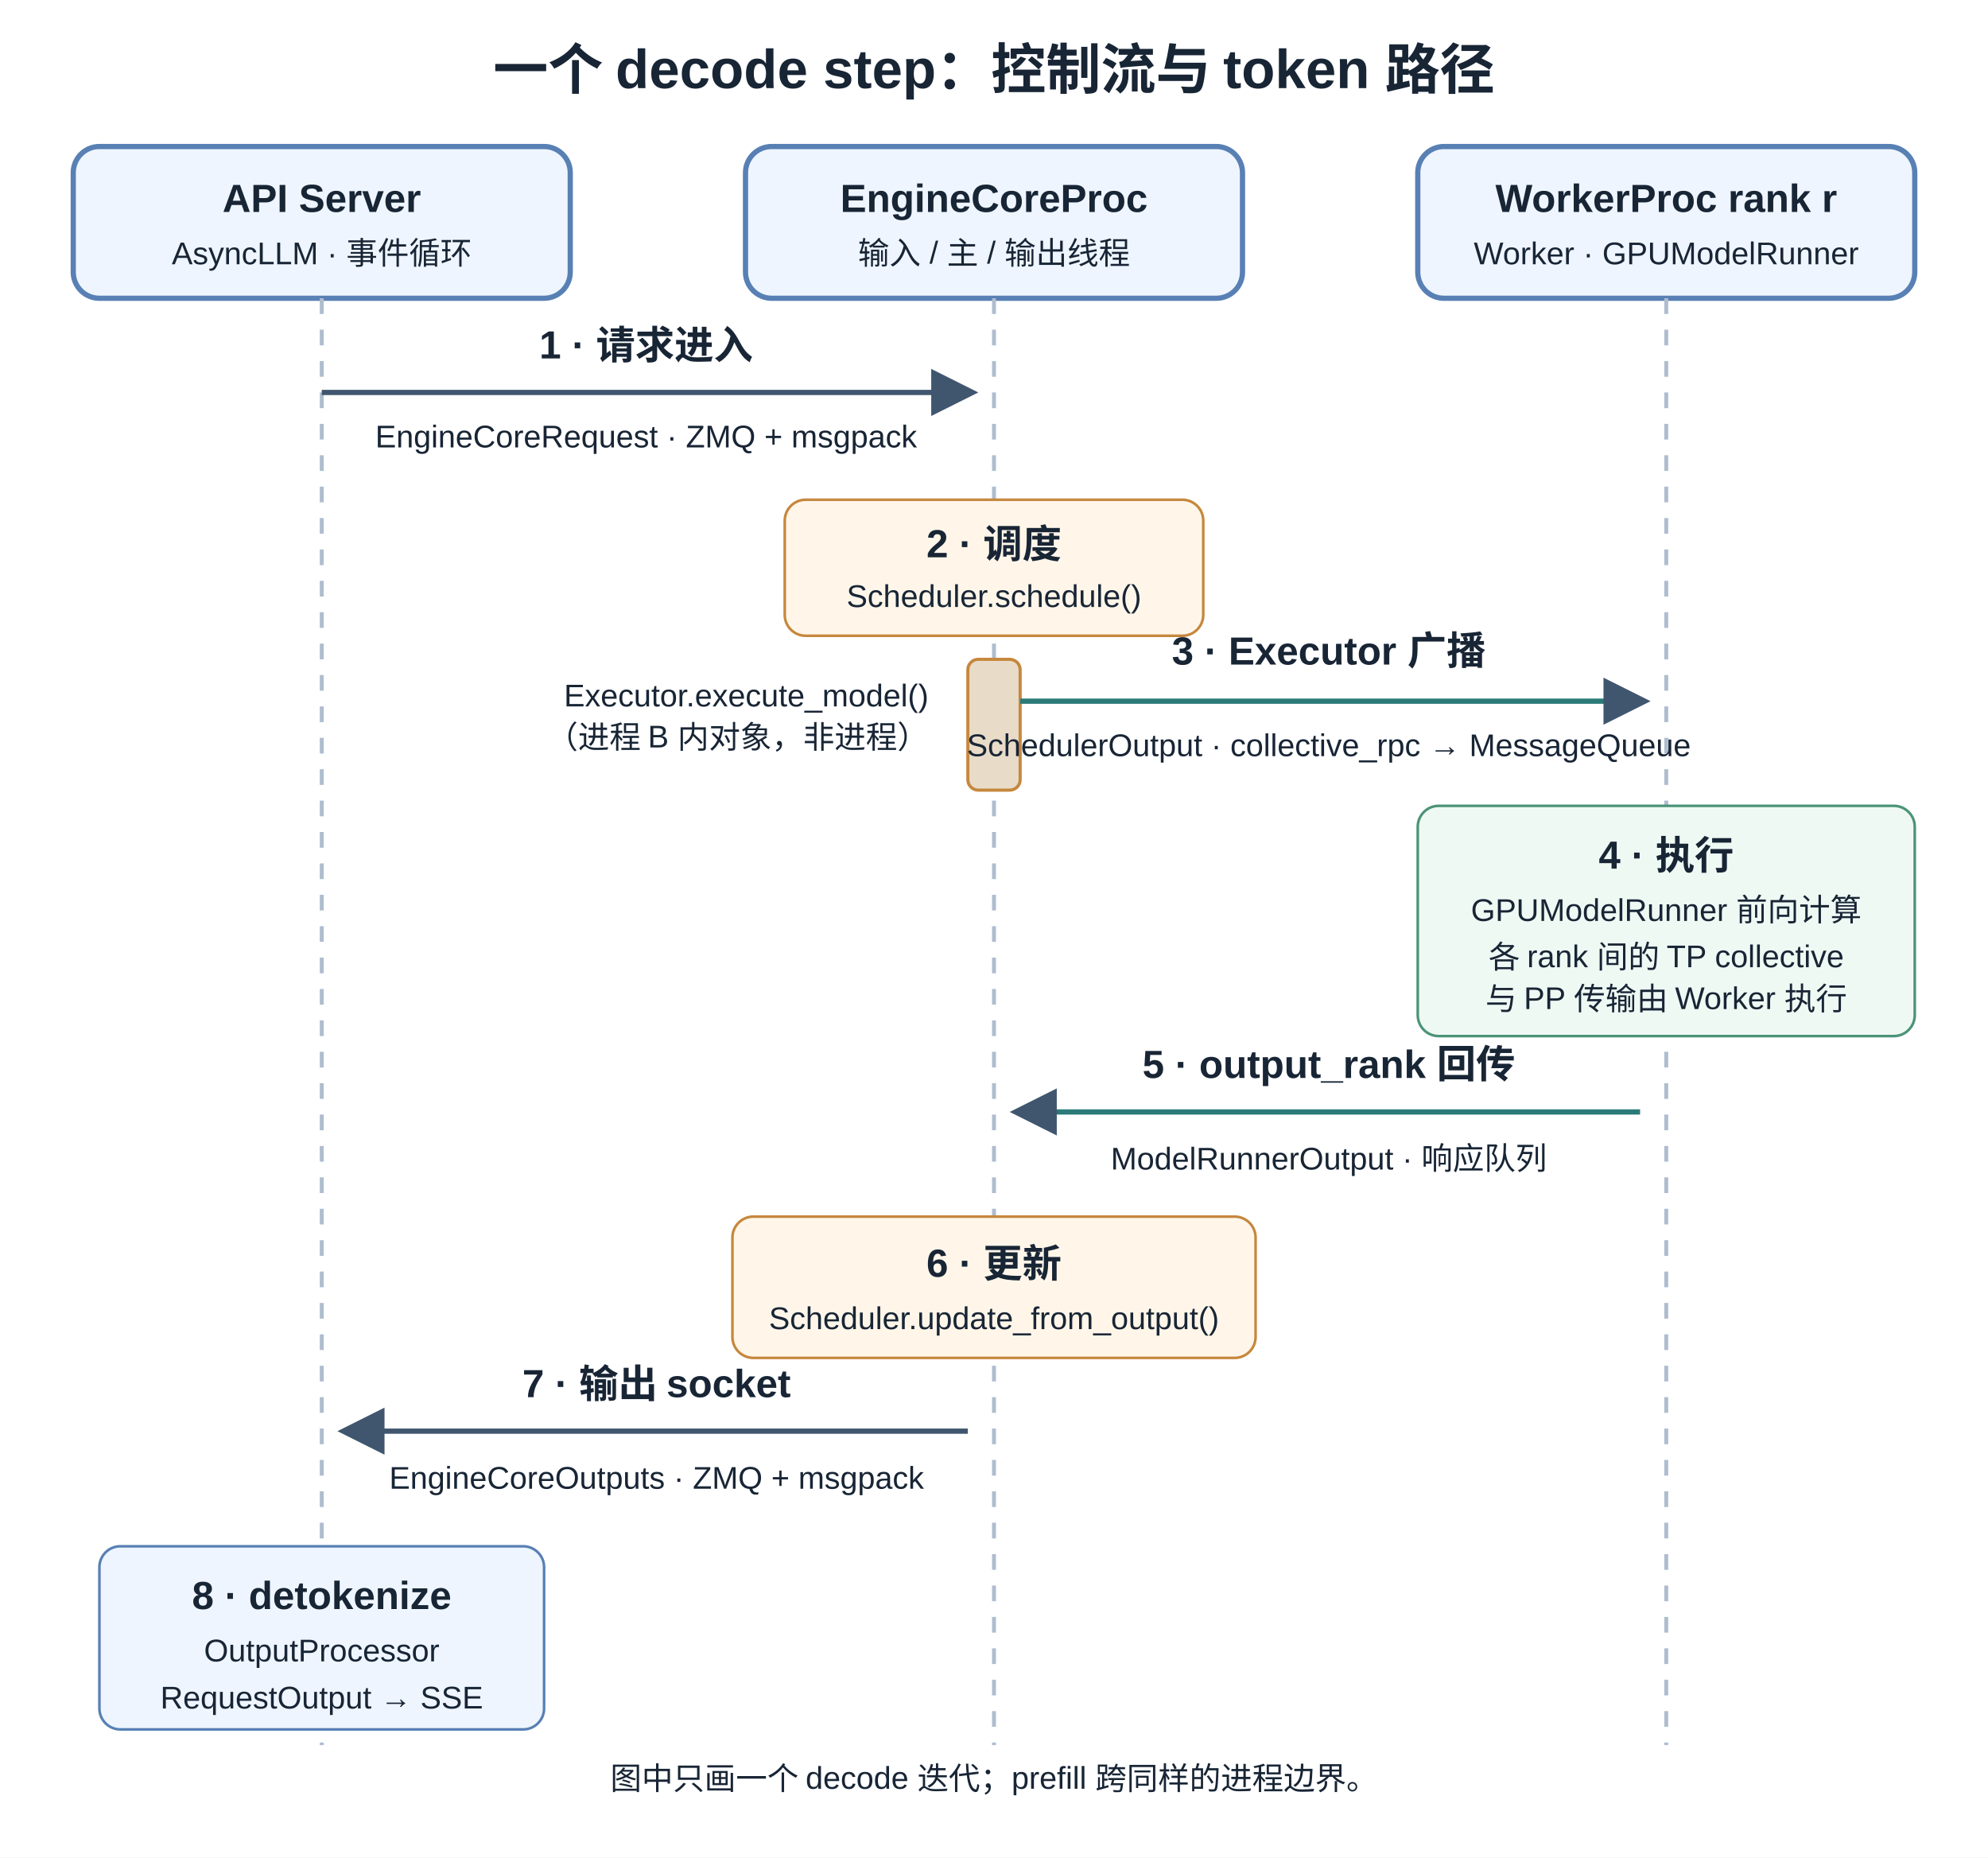
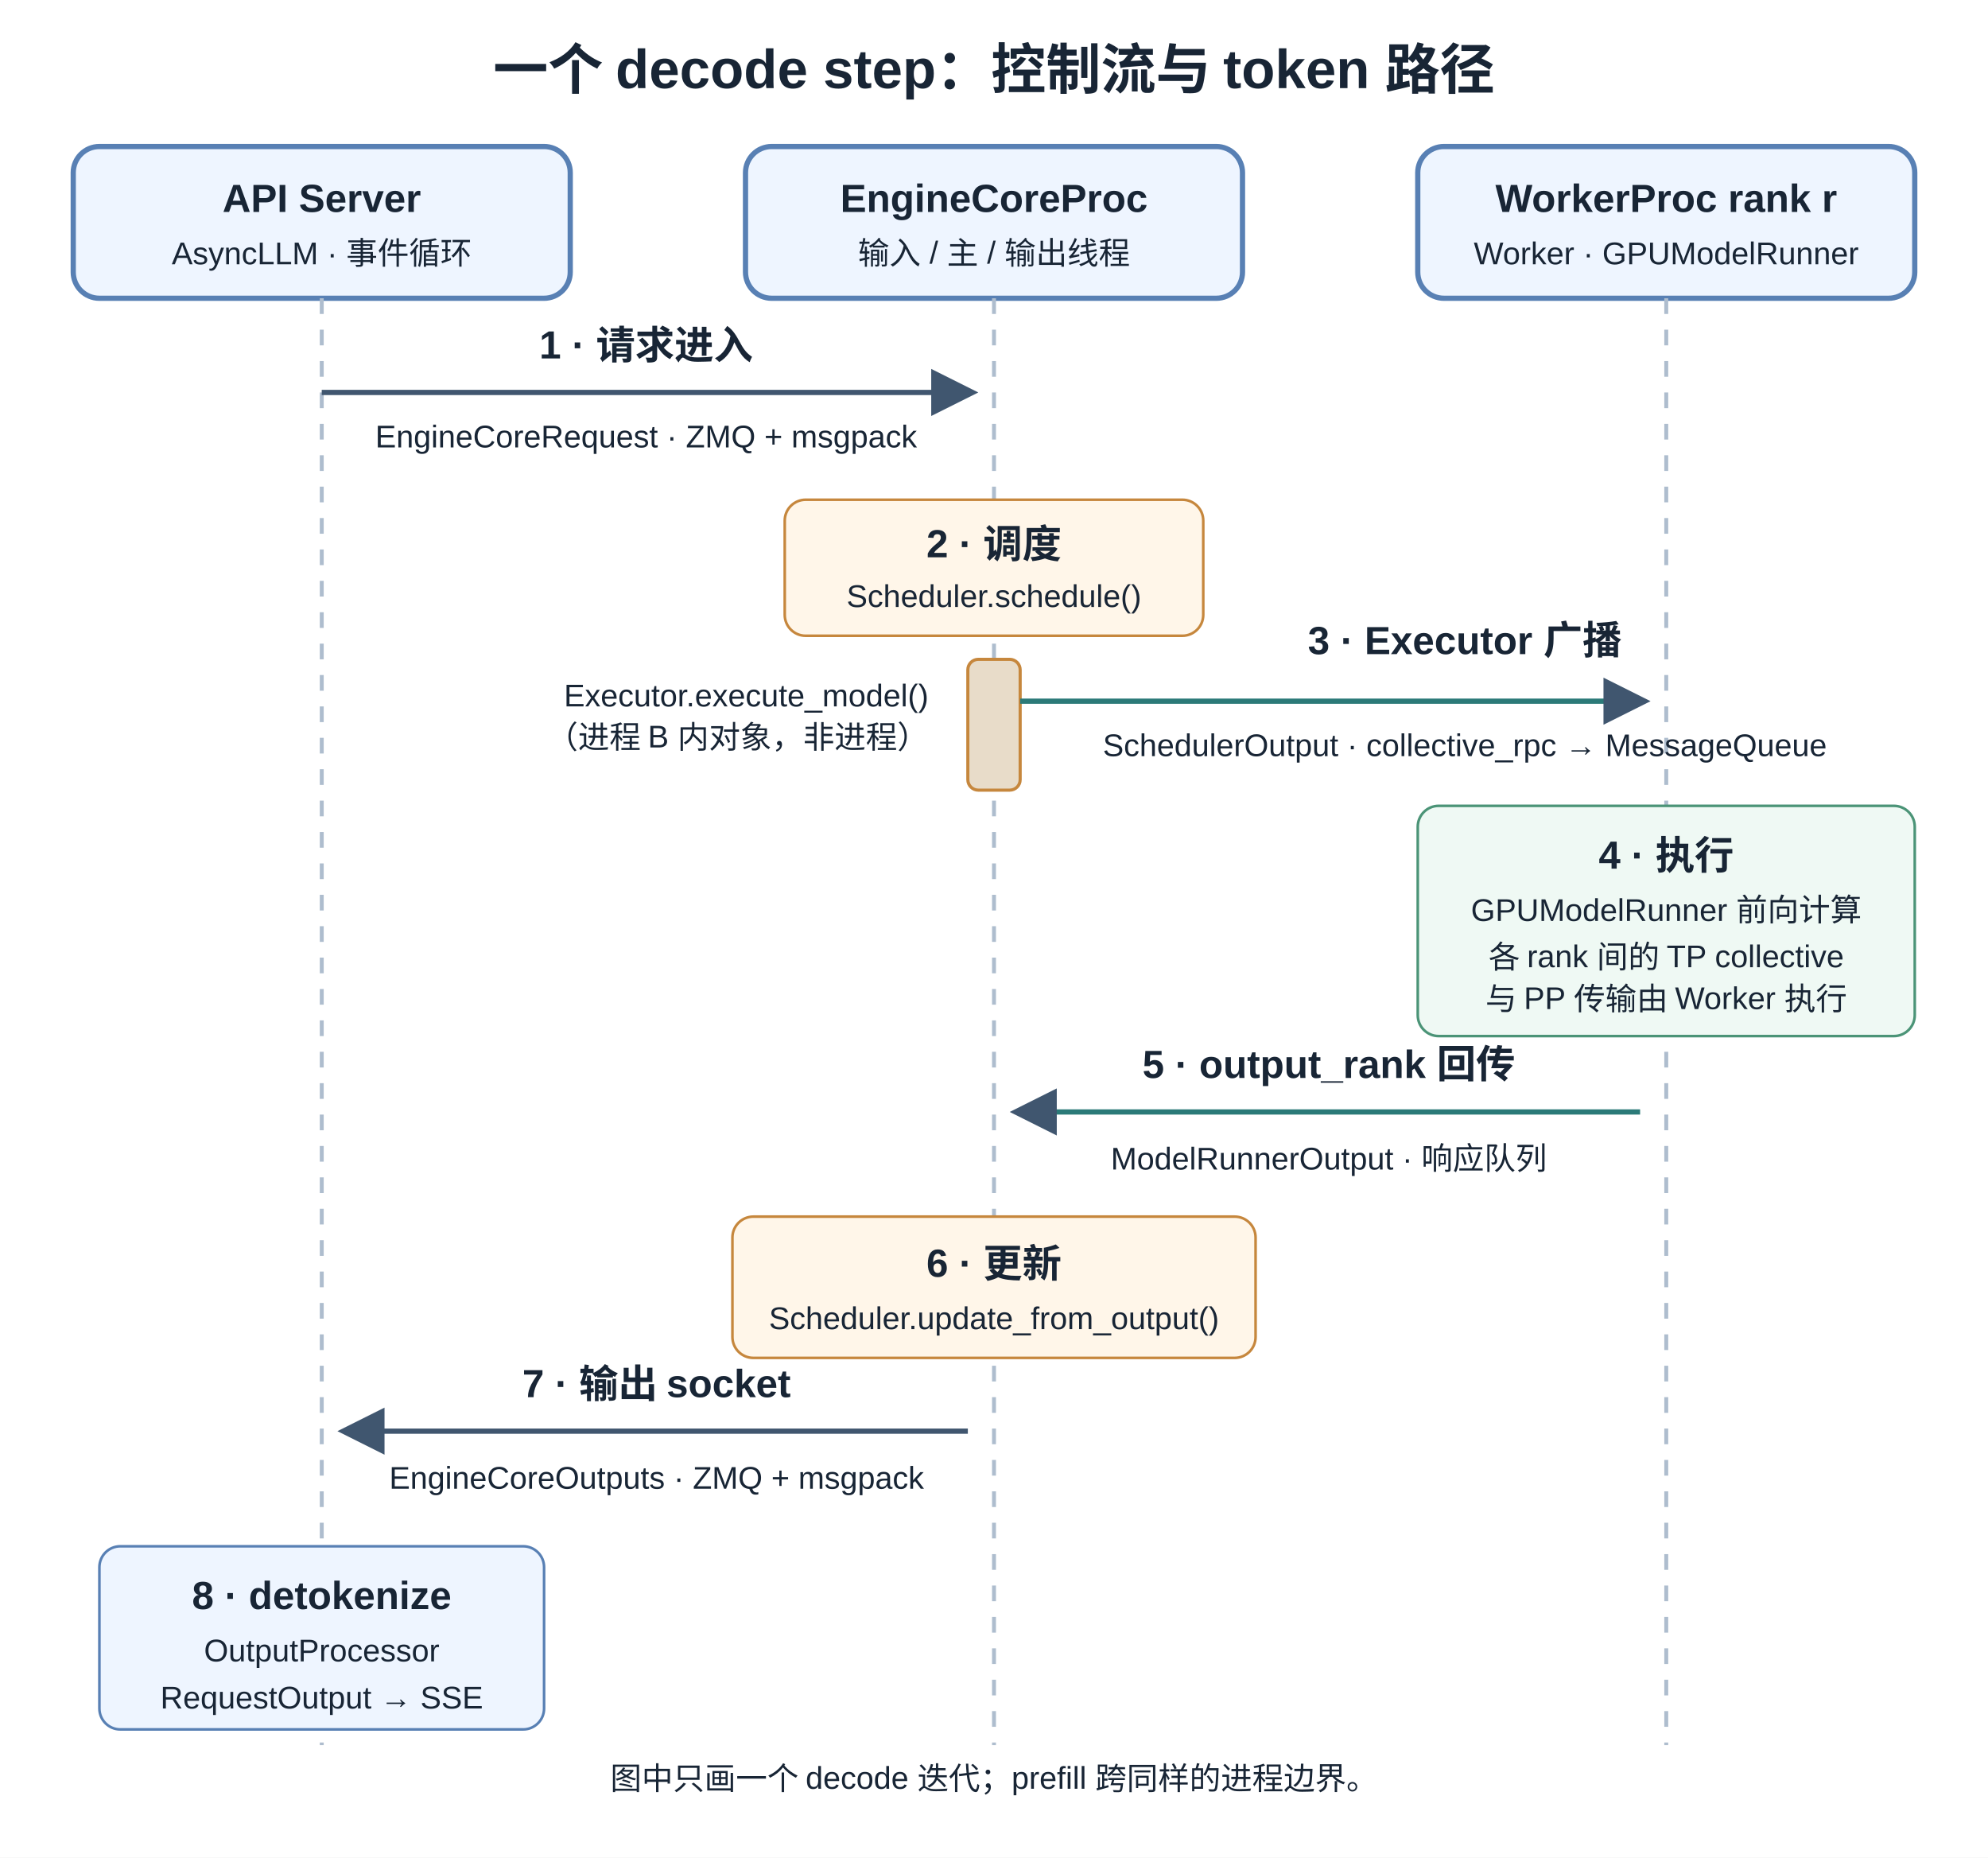
<svg xmlns="http://www.w3.org/2000/svg" width="760" height="710" viewBox="0 0 760 710" role="img" aria-labelledby="title desc">
  <defs>
    <marker id="arrow" markerWidth="9" markerHeight="9" refX="7" refY="4.5" orient="auto">
      <path d="M0,0 L9,4.5 L0,9 Z" fill="#40566f" />
    </marker>
    <style>
      text { font-family: Arial, "Noto Sans CJK SC", sans-serif; fill: #182535; }
      .heading { font-size: 21px; font-weight: 700; }
      .label { font-size: 15px; font-weight: 700; }
      .body { font-size: 14px; }
      .small { font-size: 12px; }
      .actor { fill: #eef5ff; stroke: #5880b4; stroke-width: 2; rx: 10; }
      .lifeline { stroke: #aebdce; stroke-width: 1.5; stroke-dasharray: 6 6; }
    </style>
  </defs>
  <rect width="760" height="710" fill="#fff" />
  <text x="380" y="34" text-anchor="middle" class="heading">一个 decode step：控制流与 token 路径</text>
  <rect x="28" y="56" width="190" height="58" class="actor" />
  <text x="123" y="81" text-anchor="middle" class="label">API Server</text>
  <text x="123" y="101" text-anchor="middle" class="small">AsyncLLM · 事件循环</text>
  <rect x="285" y="56" width="190" height="58" class="actor" />
  <text x="380" y="81" text-anchor="middle" class="label">EngineCoreProc</text>
  <text x="380" y="101" text-anchor="middle" class="small">输入 / 主 / 输出线程</text>
  <rect x="542" y="56" width="190" height="58" class="actor" />
  <text x="637" y="81" text-anchor="middle" class="label">WorkerProc rank r</text>
  <text x="637" y="101" text-anchor="middle" class="small">Worker · GPUModelRunner</text>
  <line x1="123" y1="114" x2="123" y2="667" class="lifeline" />
  <line x1="380" y1="114" x2="380" y2="667" class="lifeline" />
  <line x1="637" y1="114" x2="637" y2="667" class="lifeline" />
  <line x1="123" y1="150" x2="370" y2="150" stroke="#40566f" stroke-width="2" marker-end="url(#arrow)" />
  <text x="247" y="137" text-anchor="middle" class="label">1 · 请求进入</text>
  <text x="247" y="171" text-anchor="middle" class="small">EngineCoreRequest · ZMQ + msgpack</text>
  <rect x="300" y="191" width="160" height="52" fill="#fff6e9" stroke="#c6873d" rx="8" />
  <text x="380" y="213" text-anchor="middle" class="label">2 · 调度</text>
  <text x="380" y="232" text-anchor="middle" class="small">Scheduler.schedule()</text>
  <rect x="370" y="252" width="20" height="50" fill="#e8dcc9" stroke="#c6873d" stroke-width="1.2" rx="4" />
  <text x="355" y="270" text-anchor="end" class="small">Executor.execute_model()</text>
  <text x="355" y="286" text-anchor="end" class="small">（进程 B 内对象，非进程）</text>
  <line x1="390" y1="268" x2="627" y2="268" stroke="#2b7a78" stroke-width="2" marker-end="url(#arrow)" />
-   <text x="508" y="254" text-anchor="middle" class="label">3 · Executor 广播</text>
-   <text x="508" y="289" text-anchor="middle" class="small">SchedulerOutput · collective_rpc → MessageQueue</text>
+   <text x="560" y="250" text-anchor="middle" class="label">3 · Executor 广播</text>
+   <text x="560" y="289" text-anchor="middle" class="small">SchedulerOutput · collective_rpc → MessageQueue</text>
  <rect x="542" y="308" width="190" height="88" fill="#eff9f4" stroke="#4b9477" rx="8" />
  <text x="637" y="332" text-anchor="middle" class="label">4 · 执行</text>
  <text x="637" y="352" text-anchor="middle" class="small">GPUModelRunner 前向计算</text>
  <text x="637" y="370" text-anchor="middle" class="small">各 rank 间的 TP collective</text>
  <text x="637" y="386" text-anchor="middle" class="small">与 PP 传输由 Worker 执行</text>
  <line x1="627" y1="425" x2="390" y2="425" stroke="#2b7a78" stroke-width="2" marker-end="url(#arrow)" />
  <text x="508" y="412" text-anchor="middle" class="label">5 · output_rank 回传</text>
  <text x="508" y="447" text-anchor="middle" class="small">ModelRunnerOutput · 响应队列</text>
  <rect x="280" y="465" width="200" height="54" fill="#fff6e9" stroke="#c6873d" rx="8" />
  <text x="380" y="488" text-anchor="middle" class="label">6 · 更新</text>
  <text x="380" y="508" text-anchor="middle" class="small">Scheduler.update_from_output()</text>
  <line x1="370" y1="547" x2="133" y2="547" stroke="#40566f" stroke-width="2" marker-end="url(#arrow)" />
  <text x="251" y="534" text-anchor="middle" class="label">7 · 输出 socket</text>
  <text x="251" y="569" text-anchor="middle" class="small">EngineCoreOutputs · ZMQ + msgpack</text>
  <rect x="38" y="591" width="170" height="70" fill="#eef5ff" stroke="#5880b4" rx="8" />
  <text x="123" y="615" text-anchor="middle" class="label">8 · detokenize</text>
  <text x="123" y="635" text-anchor="middle" class="small">OutputProcessor</text>
  <text x="123" y="653" text-anchor="middle" class="small">RequestOutput → SSE</text>
  <text x="380" y="684" text-anchor="middle" class="small">图中只画一个 decode 迭代；prefill 跨同样的进程边界。</text>
</svg>
